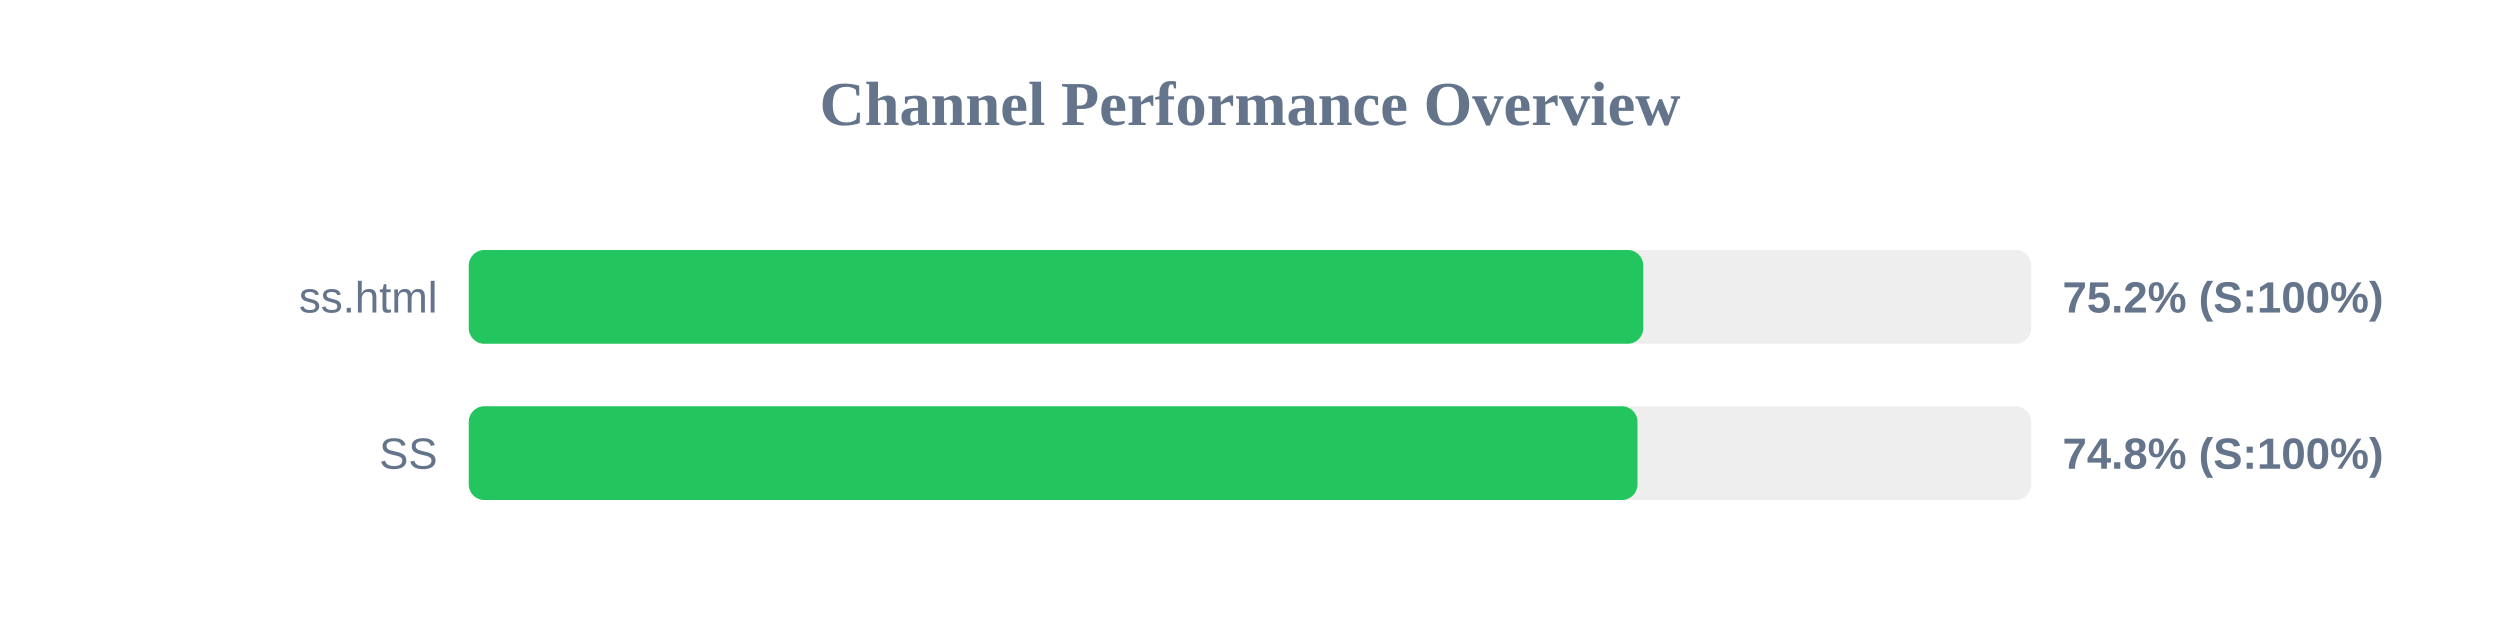
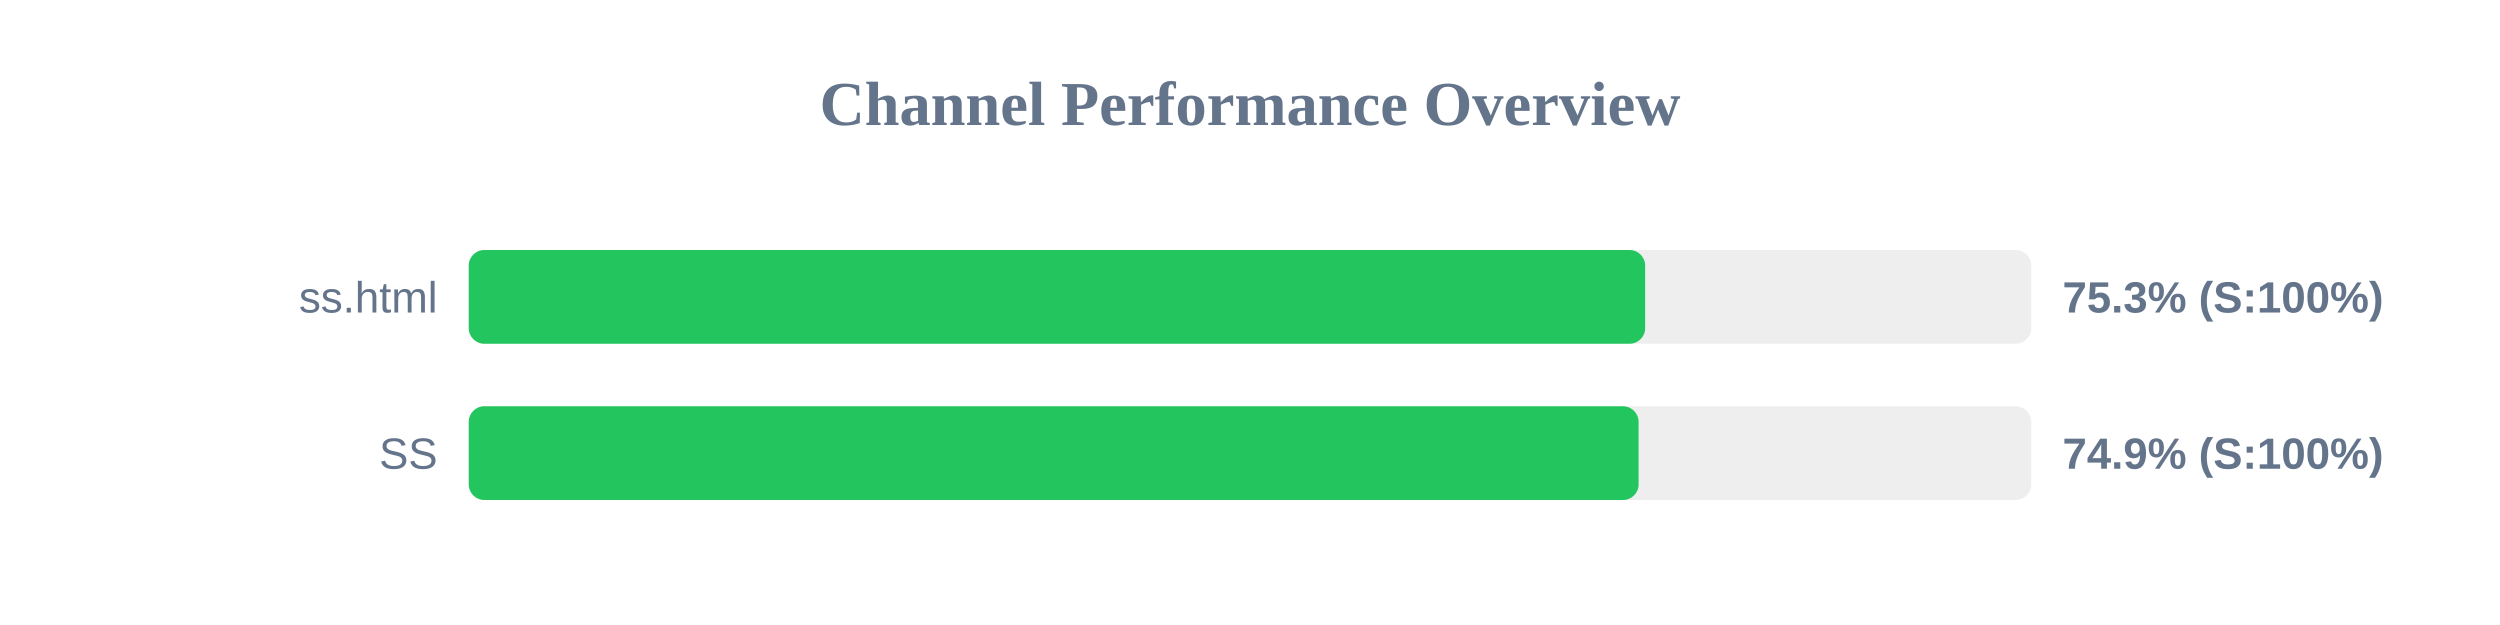
<svg xmlns="http://www.w3.org/2000/svg" width="800" height="200" version="1.1">
  <style>
        .row { font: 14px Arial; fill: #64748b; }
        .score { font: bold 14px Arial; fill: #64748b; }
    </style>
  <text x="400" y="40" text-anchor="middle" font-size="20px" font-weight="bold" fill="#64748b">Channel Performance Overview</text>
  <rect x="150" y="80" width="500" height="30" fill="#eee" rx="5" />
-   <rect x="150" y="80" width="375.85" height="30" fill="#22c55e" rx="5" />
+   <rect x="150" y="80" width="376.45" height="30" fill="#22c55e" rx="5" />
  <text x="140" y="100" text-anchor="end" class="row">ss.html</text>
-   <text x="660" y="100" text-anchor="start" class="score">75.2% (S:100%)</text>
+   <text x="660" y="100" text-anchor="start" class="score">75.3% (S:100%)</text>
  <rect x="150" y="130" width="500" height="30" fill="#eee" rx="5" />
-   <rect x="150" y="130" width="374.0" height="30" fill="#22c55e" rx="5" />
+   <rect x="150" y="130" width="374.35" height="30" fill="#22c55e" rx="5" />
  <text x="140" y="150" text-anchor="end" class="row">SS</text>
-   <text x="660" y="150" text-anchor="start" class="score">74.8% (S:100%)</text>
+   <text x="660" y="150" text-anchor="start" class="score">74.9% (S:100%)</text>
</svg>
